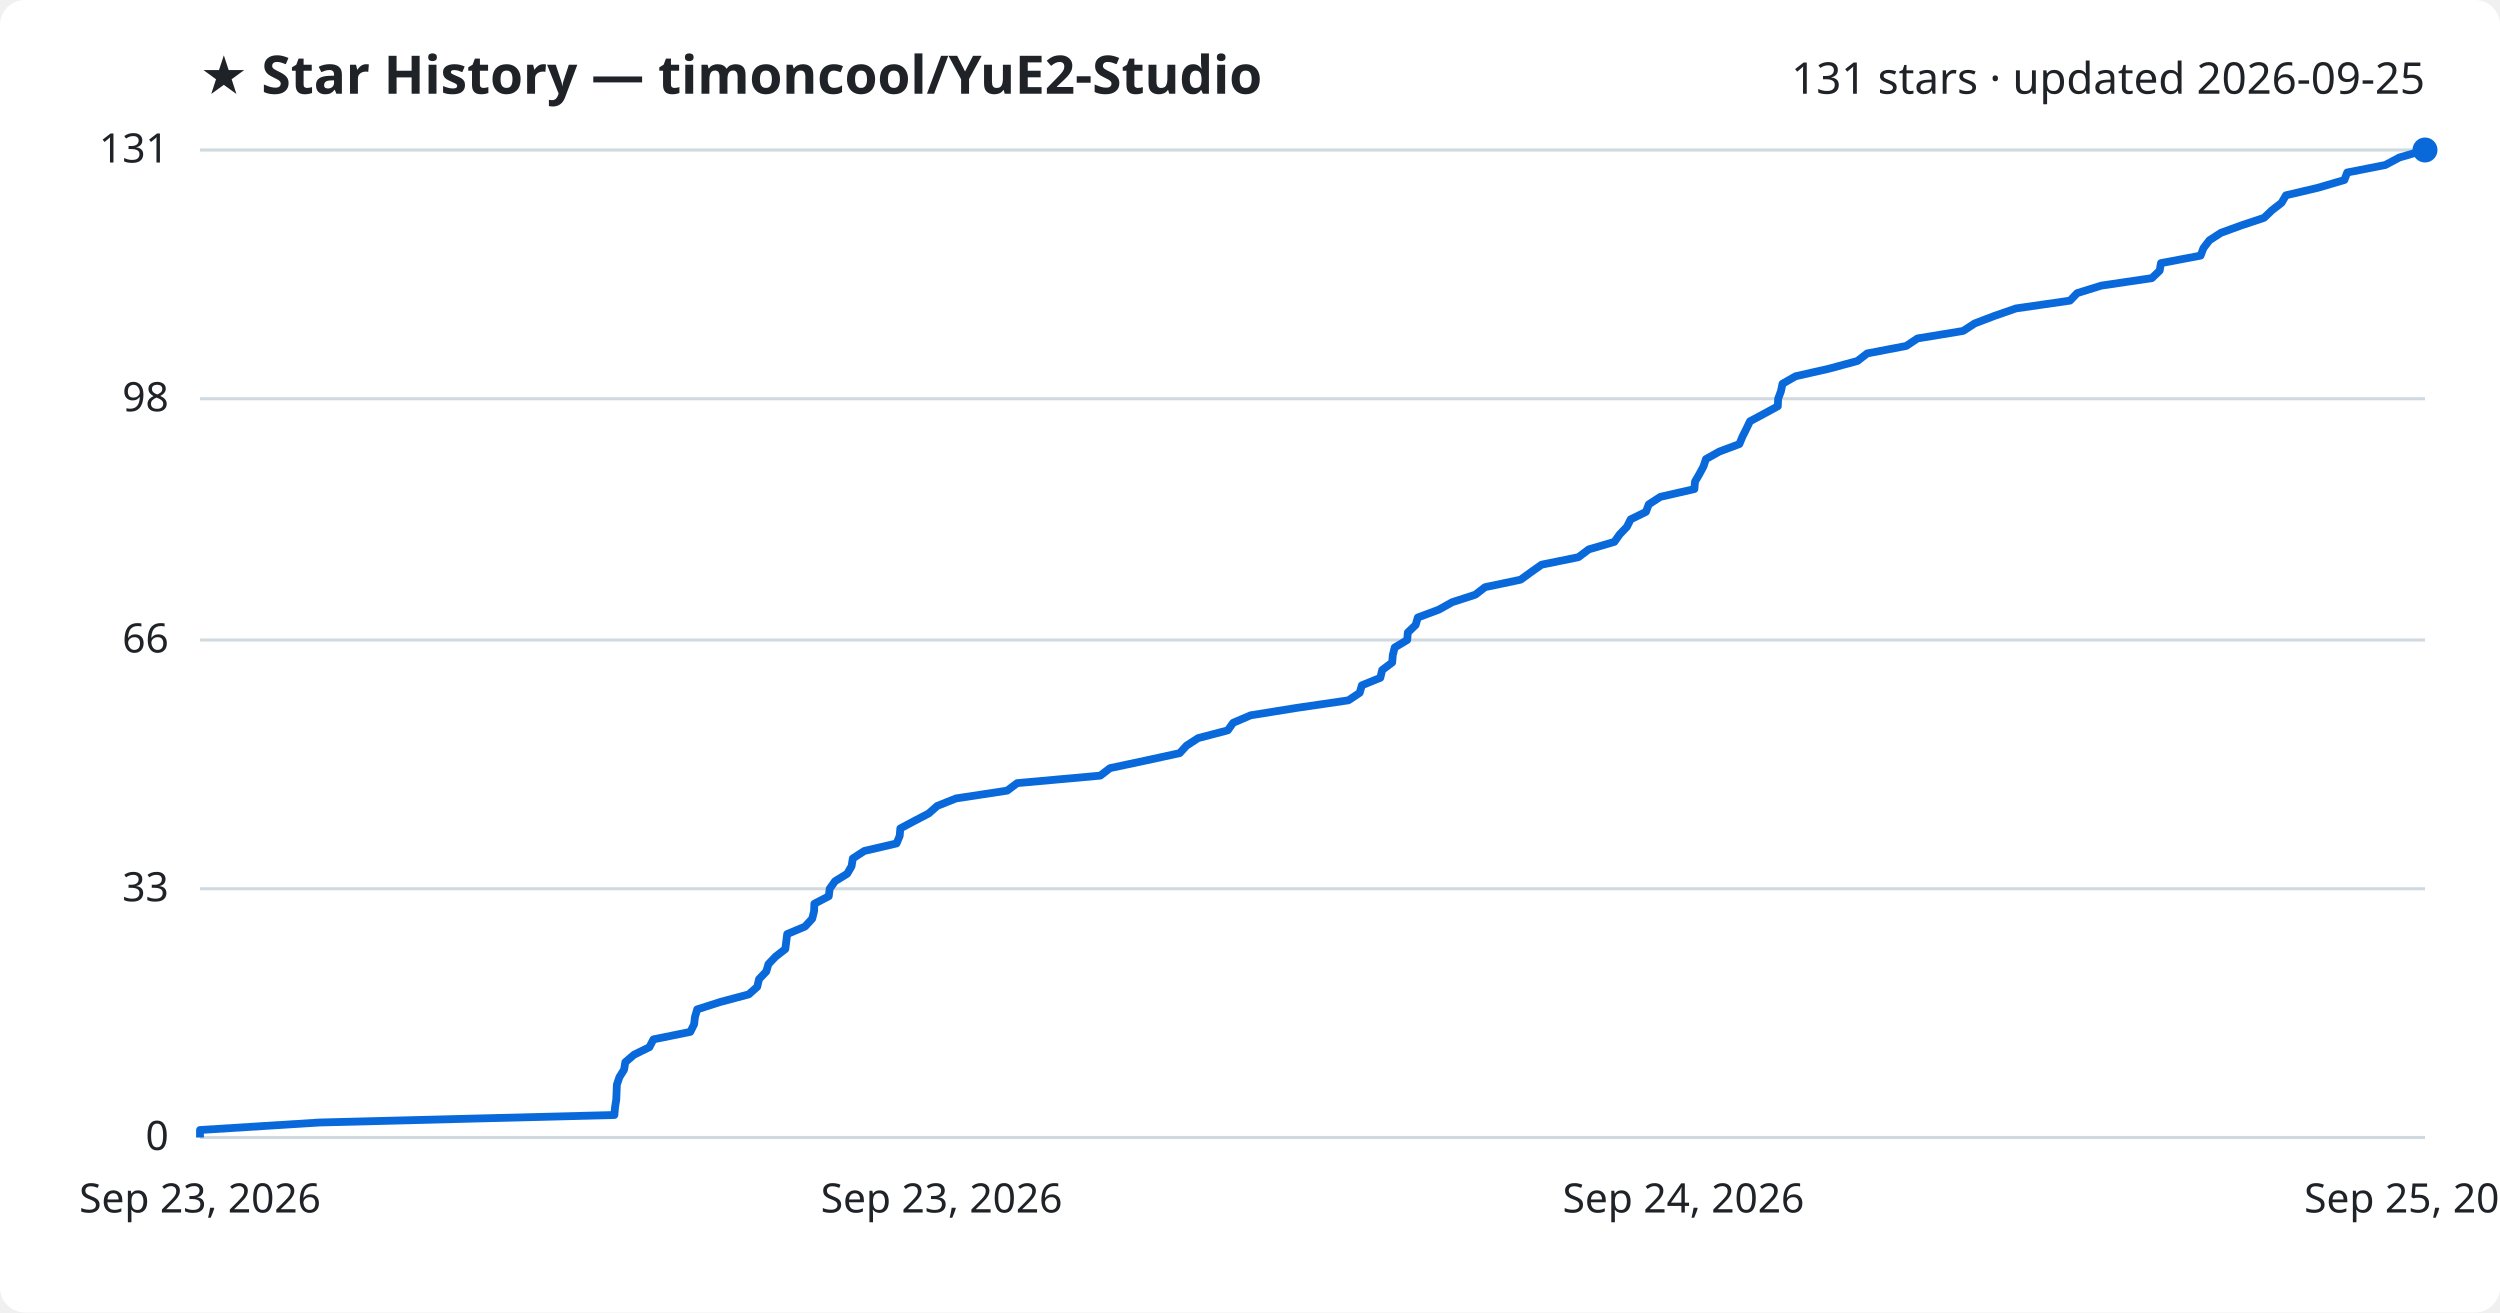
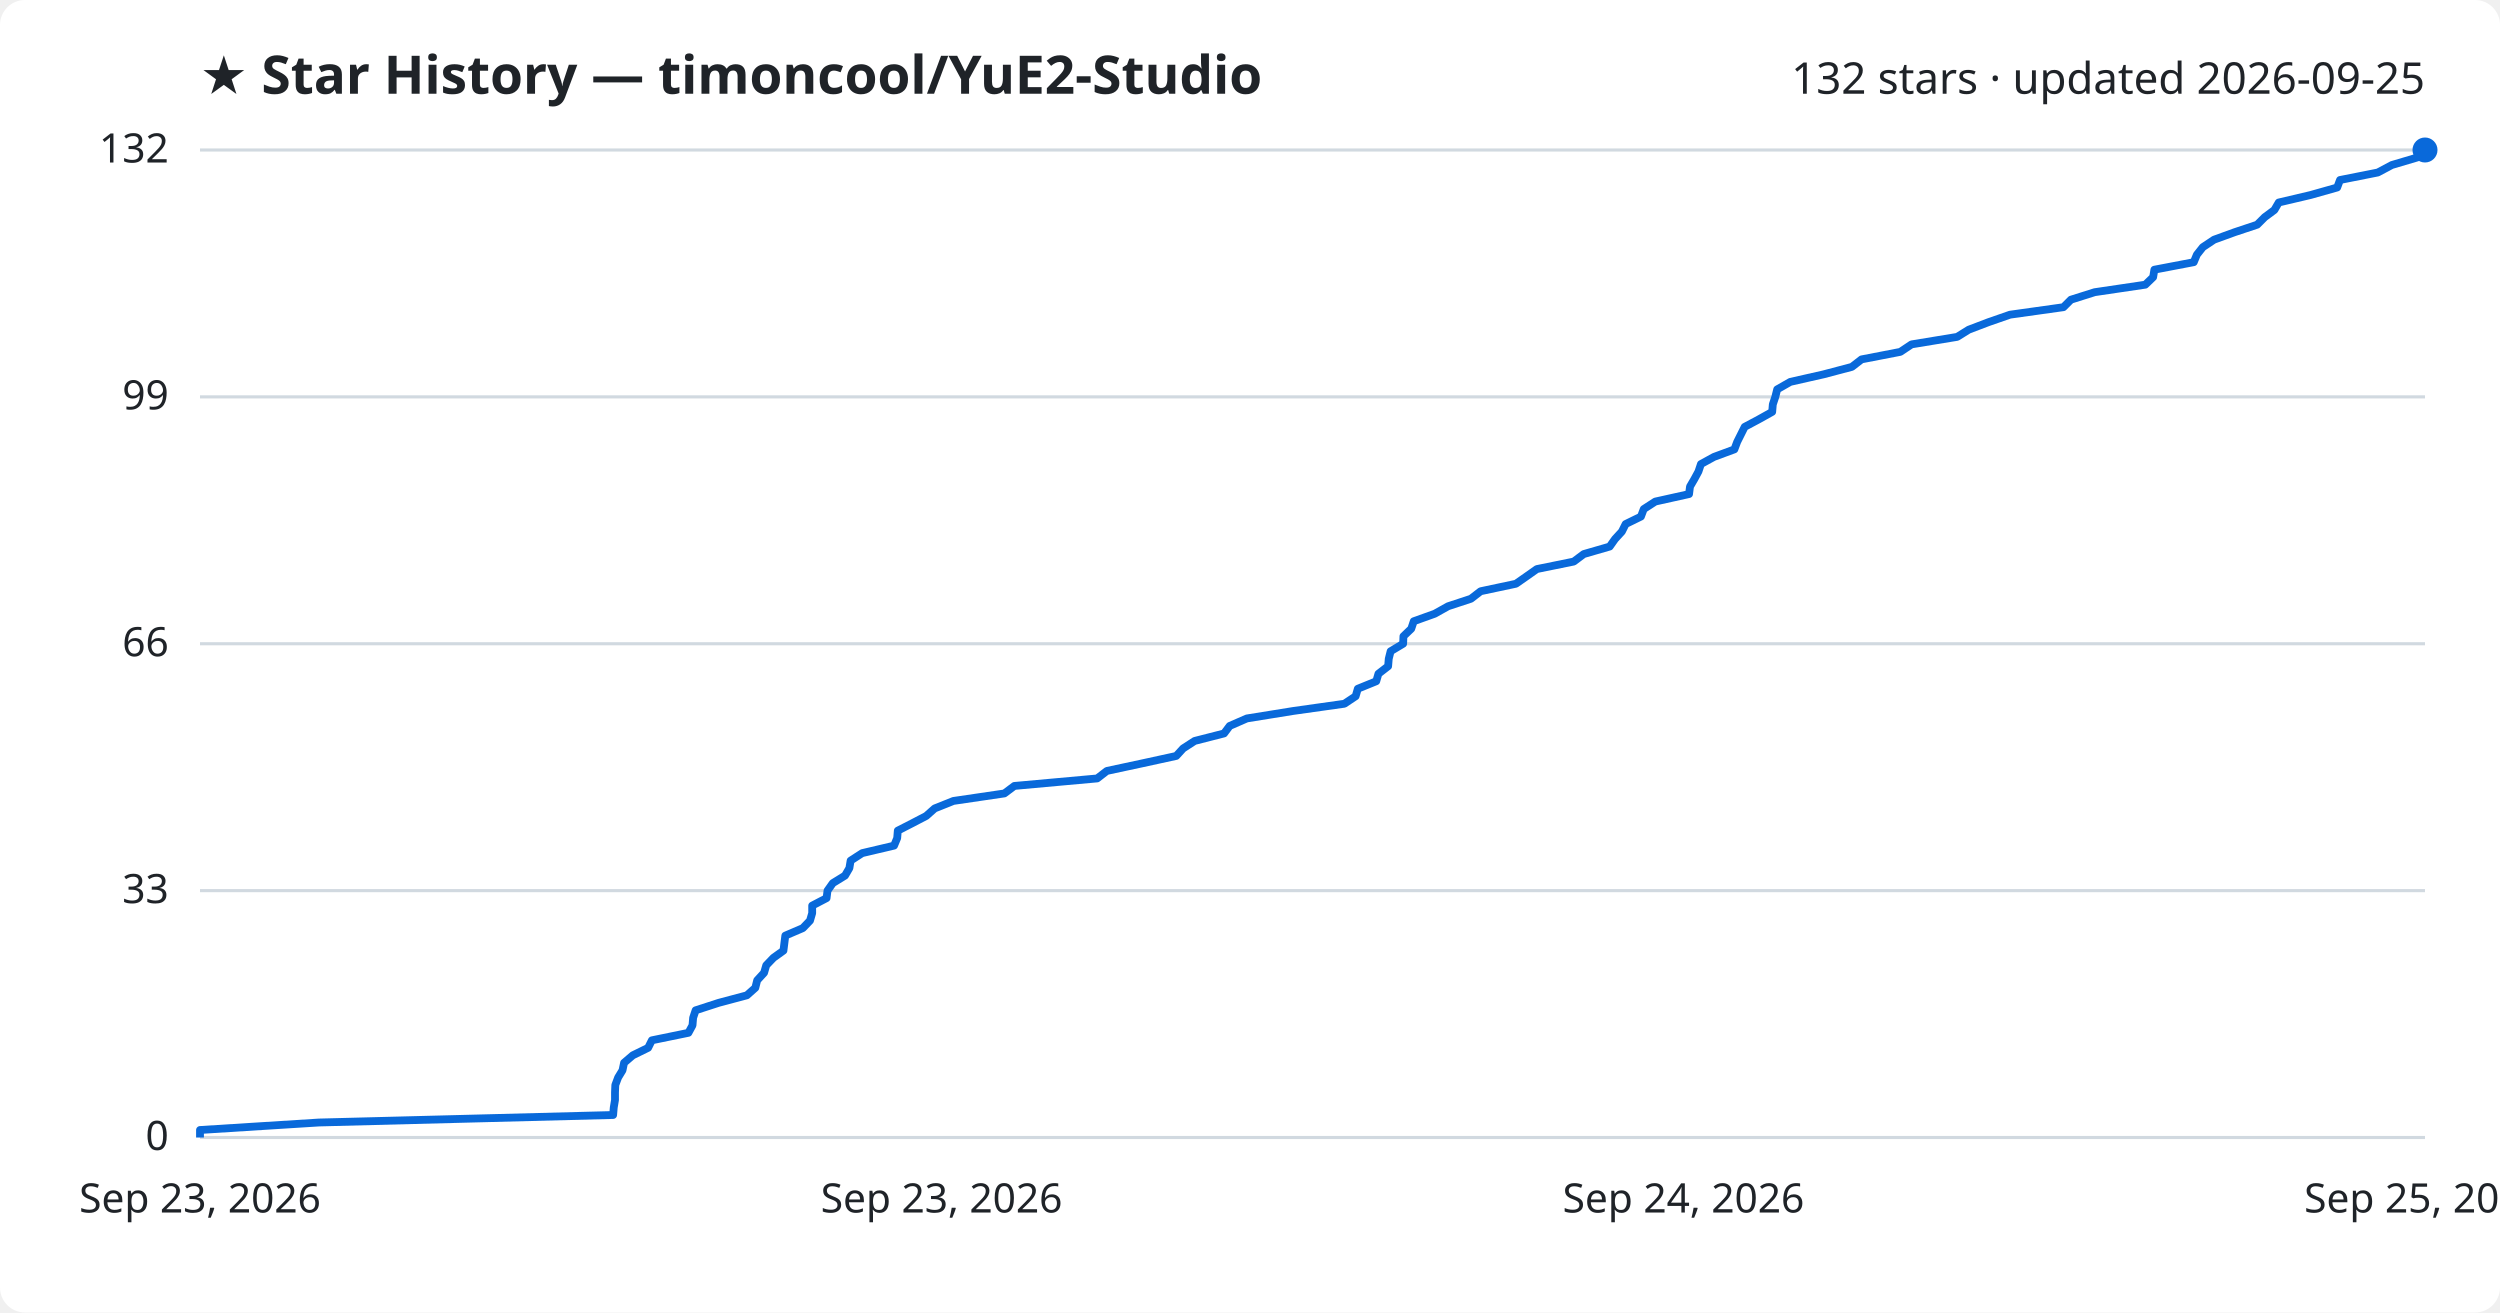
<svg xmlns="http://www.w3.org/2000/svg" viewBox="0 0 800 420" font-family="Segoe UI, sans-serif">
  <rect width="800" height="420" fill="#ffffff" rx="8" />
  <text x="64" y="30" fill="#1f2328" font-size="17" font-weight="700">★ Star History — timoncool/YuE2-Studio</text>
-   <text x="776" y="30" fill="#1f2328" font-size="14" text-anchor="end">131 stars · updated 2026-09-25</text>
+   <text x="776" y="30" fill="#1f2328" font-size="14" text-anchor="end">132 stars · updated 2026-09-25</text>
  <line x1="64" y1="364.0" x2="776" y2="364.0" stroke="#d1d9e0" stroke-width="1" />
  <text x="54" y="368.0" fill="#1f2328" font-size="13" text-anchor="end">0</text>
-   <line x1="64" y1="284.4" x2="776" y2="284.4" stroke="#d1d9e0" stroke-width="1" />
-   <text x="54" y="288.4" fill="#1f2328" font-size="13" text-anchor="end">33</text>
-   <line x1="64" y1="204.8" x2="776" y2="204.8" stroke="#d1d9e0" stroke-width="1" />
-   <text x="54" y="208.8" fill="#1f2328" font-size="13" text-anchor="end">66</text>
-   <line x1="64" y1="127.6" x2="776" y2="127.6" stroke="#d1d9e0" stroke-width="1" />
-   <text x="54" y="131.6" fill="#1f2328" font-size="13" text-anchor="end">98</text>
+   <line x1="64" y1="285.0" x2="776" y2="285.0" stroke="#d1d9e0" stroke-width="1" />
+   <text x="54" y="289.0" fill="#1f2328" font-size="13" text-anchor="end">33</text>
+   <line x1="64" y1="206.0" x2="776" y2="206.0" stroke="#d1d9e0" stroke-width="1" />
+   <text x="54" y="210.0" fill="#1f2328" font-size="13" text-anchor="end">66</text>
+   <line x1="64" y1="127.0" x2="776" y2="127.0" stroke="#d1d9e0" stroke-width="1" />
+   <text x="54" y="131.0" fill="#1f2328" font-size="13" text-anchor="end">99</text>
  <line x1="64" y1="48.0" x2="776" y2="48.0" stroke="#d1d9e0" stroke-width="1" />
-   <text x="54" y="52.0" fill="#1f2328" font-size="13" text-anchor="end">131</text>
-   <path d="M64.0,364.0 L64.0,361.6 L102.3,359.2 L196.6,356.8 L196.8,354.4 L197.2,351.9 L197.3,349.5 L197.4,347.1 L198.2,344.7 L199.7,342.3 L200.1,339.9 L202.9,337.5 L207.8,335.1 L209.1,332.6 L220.9,330.2 L222.1,327.8 L222.4,325.4 L223.1,323.0 L230.6,320.6 L239.6,318.2 L242.3,315.8 L242.9,313.3 L245.2,310.9 L245.9,308.5 L248.2,306.1 L251.3,303.7 L251.6,301.3 L251.9,298.9 L257.6,296.5 L259.9,294.0 L260.5,291.6 L260.6,289.2 L265.2,286.8 L265.5,284.4 L267.2,282.0 L271.1,279.6 L272.5,277.2 L272.9,274.7 L276.6,272.3 L286.9,269.9 L287.9,267.5 L288.1,265.1 L292.6,262.7 L297.2,260.3 L299.9,257.9 L305.9,255.5 L322.3,253.0 L325.5,250.6 L352.1,248.2 L355.2,245.8 L366.5,243.4 L377.5,241.0 L379.7,238.6 L383.4,236.2 L392.9,233.7 L394.6,231.3 L400.2,228.9 L415.1,226.5 L431.5,224.1 L435.1,221.7 L435.8,219.3 L441.7,216.9 L442.3,214.4 L445.5,212.0 L445.7,209.6 L446.3,207.2 L450.3,204.8 L450.5,202.4 L453.0,200.0 L453.7,197.6 L460.4,195.1 L464.7,192.7 L472.1,190.3 L475.2,187.9 L486.6,185.5 L489.9,183.1 L493.3,180.7 L505.1,178.3 L508.4,175.8 L516.6,173.4 L518.3,171.0 L520.6,168.6 L521.8,166.2 L526.7,163.8 L527.6,161.4 L531.3,159.0 L542.2,156.5 L542.4,154.1 L543.8,151.7 L545.1,149.3 L545.9,146.9 L550.2,144.5 L556.6,142.1 L557.6,139.7 L558.8,137.3 L560.0,134.8 L564.5,132.4 L568.9,130.0 L569.0,127.6 L569.9,125.2 L570.4,122.8 L574.6,120.4 L585.2,118.0 L594.4,115.5 L597.5,113.1 L610.0,110.7 L613.6,108.3 L628.2,105.9 L631.9,103.5 L638.2,101.1 L645.1,98.7 L662.4,96.2 L664.7,93.8 L672.4,91.4 L688.6,89.0 L691.1,86.6 L691.5,84.2 L704.2,81.8 L705.1,79.4 L707.0,76.9 L710.7,74.5 L717.3,72.1 L724.5,69.7 L727.0,67.3 L730.1,64.9 L731.5,62.5 L741.7,60.1 L750.2,57.6 L751.1,55.2 L763.3,52.8 L767.8,50.4 L776.0,48.0 L776.0,48.0" fill="none" stroke="#0969da" stroke-width="2.5" stroke-linejoin="round" />
+   <text x="54" y="52.0" fill="#1f2328" font-size="13" text-anchor="end">132</text>
+   <path d="M64.0,364.0 L64.0,361.6 L102.1,359.2 L196.2,356.8 L196.4,354.4 L196.8,352.0 L196.8,349.6 L196.9,347.2 L197.8,344.8 L199.2,342.5 L199.7,340.1 L202.5,337.7 L207.4,335.3 L208.6,332.9 L220.3,330.5 L221.6,328.1 L221.8,325.7 L222.6,323.3 L230.0,320.9 L239.0,318.5 L241.7,316.1 L242.3,313.7 L244.5,311.3 L245.2,308.9 L247.5,306.5 L250.7,304.2 L251.0,301.8 L251.3,299.4 L256.9,297.0 L259.2,294.6 L259.9,292.2 L259.9,289.8 L264.5,287.4 L264.8,285.0 L266.5,282.6 L270.4,280.2 L271.8,277.8 L272.2,275.4 L275.9,273.0 L286.1,270.6 L287.1,268.2 L287.3,265.8 L291.8,263.5 L296.4,261.1 L299.1,258.7 L305.1,256.3 L321.4,253.9 L324.6,251.5 L351.1,249.1 L354.2,246.7 L365.4,244.3 L376.4,241.9 L378.6,239.5 L382.3,237.1 L391.7,234.7 L393.5,232.3 L399.0,229.9 L413.9,227.5 L430.2,225.2 L433.8,222.8 L434.5,220.4 L440.4,218.0 L441.1,215.6 L444.2,213.2 L444.4,210.8 L445.0,208.4 L449.0,206.0 L449.1,203.6 L451.6,201.2 L452.4,198.8 L459.1,196.4 L463.4,194.0 L470.7,191.6 L473.8,189.2 L485.1,186.8 L488.4,184.5 L491.8,182.1 L503.6,179.7 L506.8,177.3 L515.1,174.9 L516.8,172.5 L519.0,170.1 L520.2,167.7 L525.1,165.3 L526.0,162.9 L529.7,160.5 L540.5,158.1 L540.8,155.7 L542.2,153.3 L543.5,150.9 L544.3,148.5 L548.5,146.2 L555.0,143.8 L555.9,141.4 L557.1,139.0 L558.3,136.6 L562.8,134.2 L567.1,131.8 L567.3,129.4 L568.1,127.0 L568.7,124.6 L572.9,122.2 L583.5,119.8 L592.6,117.4 L595.7,115.0 L608.1,112.6 L611.7,110.2 L626.3,107.8 L630.0,105.5 L636.3,103.1 L643.2,100.7 L660.3,98.3 L662.7,95.9 L670.3,93.5 L686.5,91.1 L689.0,88.7 L689.4,86.3 L702.0,83.9 L703.0,81.5 L704.9,79.1 L708.5,76.7 L715.1,74.3 L722.3,71.9 L724.7,69.5 L727.8,67.2 L729.2,64.8 L739.4,62.4 L747.9,60.0 L748.8,57.6 L760.9,55.2 L765.4,52.8 L773.5,50.4 L776.0,48.0 L776.0,48.0" fill="none" stroke="#0969da" stroke-width="2.5" stroke-linejoin="round" />
  <circle cx="776.0" cy="48.0" r="4" fill="#0969da" />
  <text x="64.0" y="388" fill="#1f2328" font-size="13" text-anchor="middle">Sep 23, 2026</text>
  <text x="301.3" y="388" fill="#1f2328" font-size="13" text-anchor="middle">Sep 23, 2026</text>
  <text x="538.7" y="388" fill="#1f2328" font-size="13" text-anchor="middle">Sep 24, 2026</text>
  <text x="776.0" y="388" fill="#1f2328" font-size="13" text-anchor="middle">Sep 25, 2026</text>
</svg>
